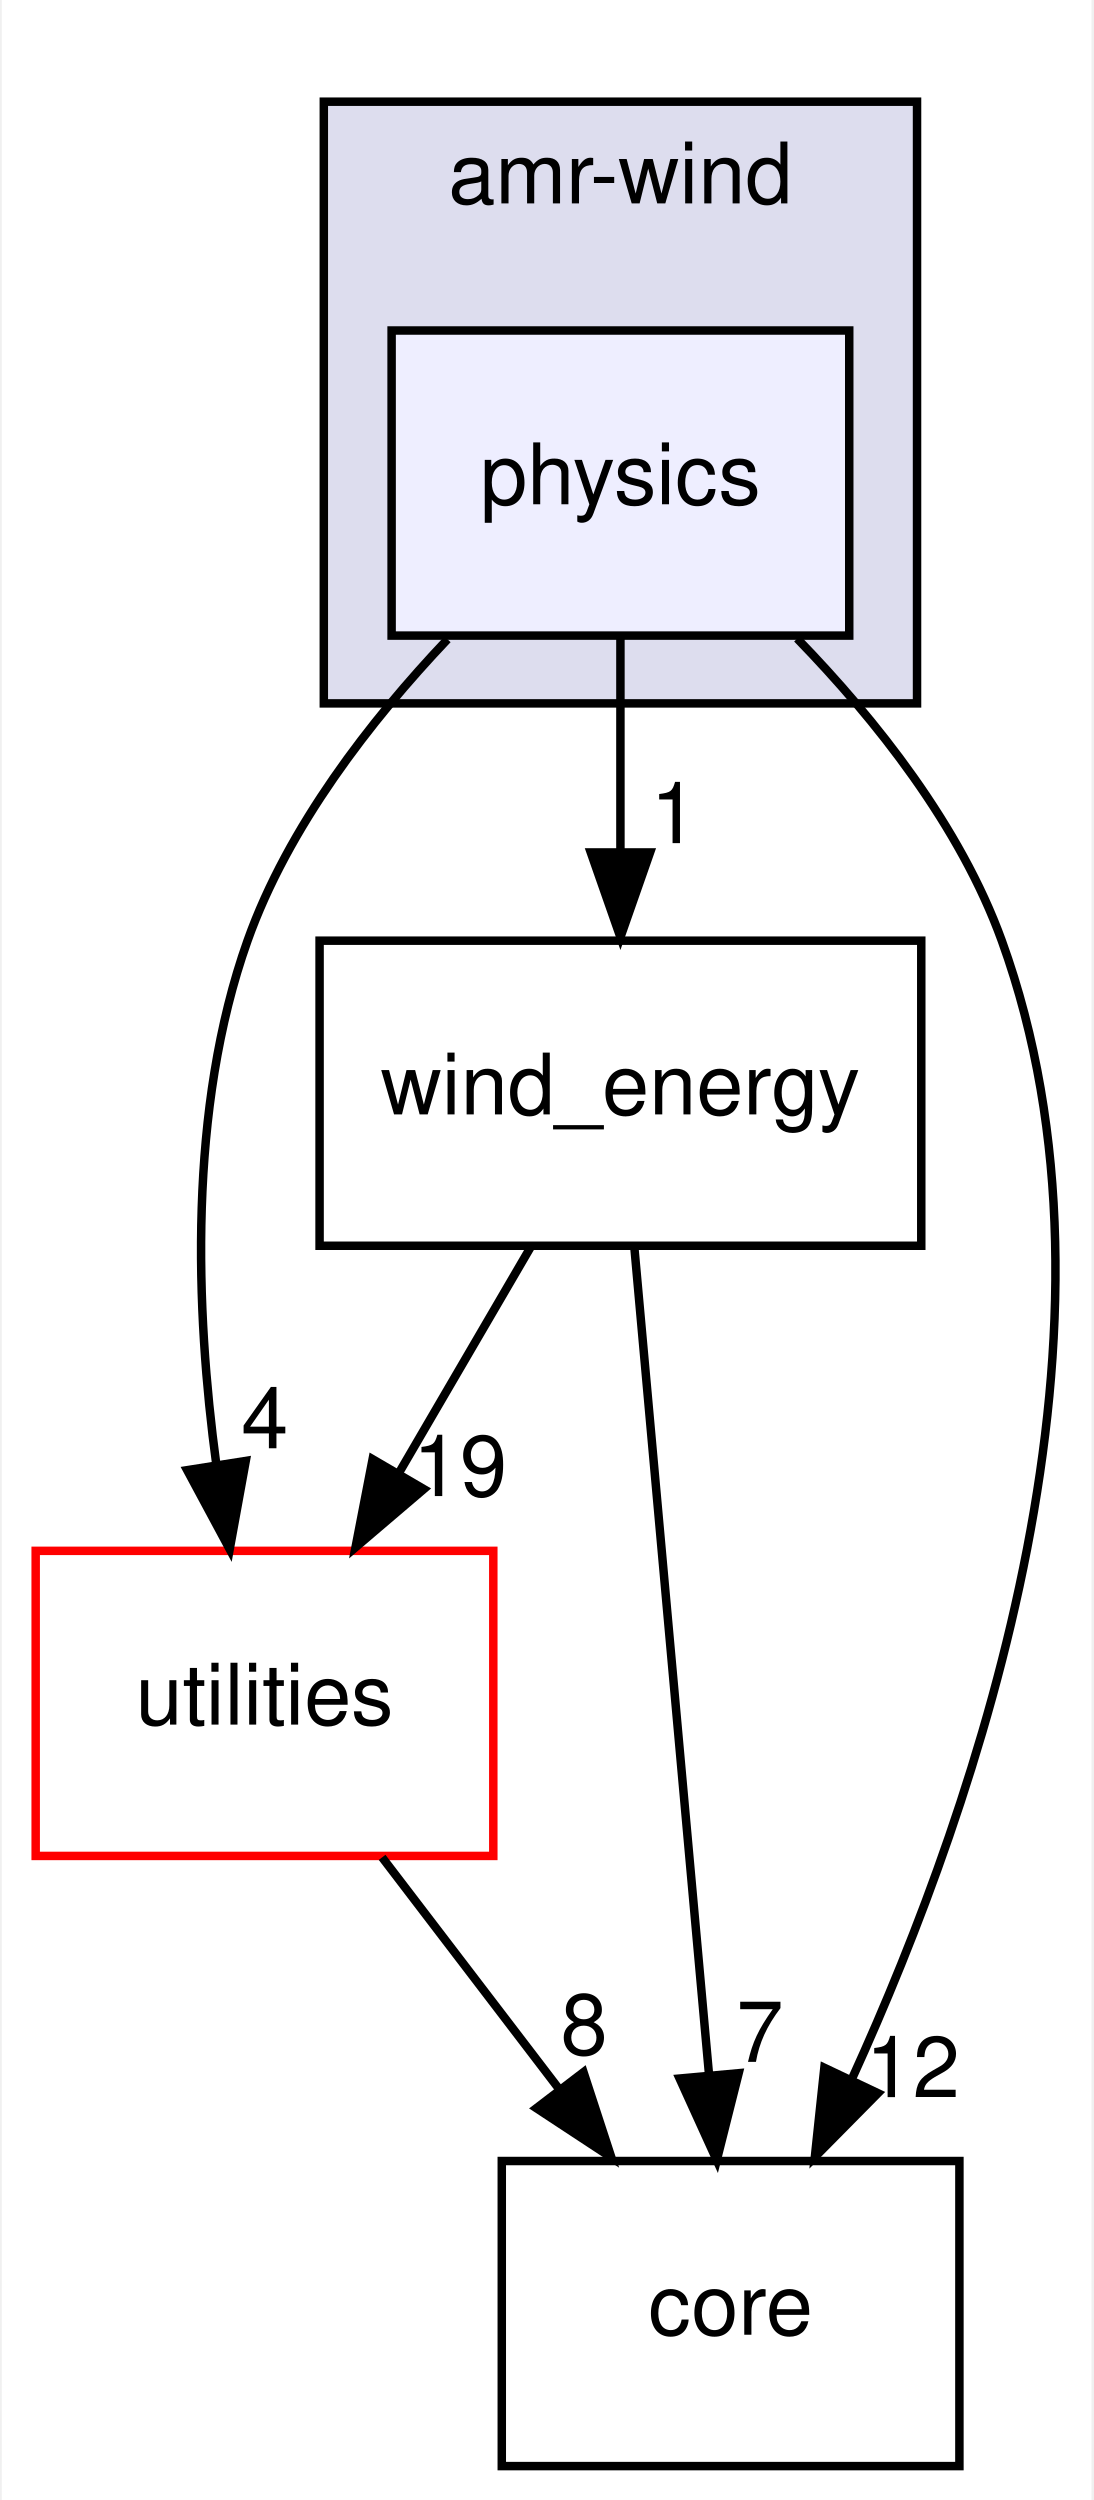
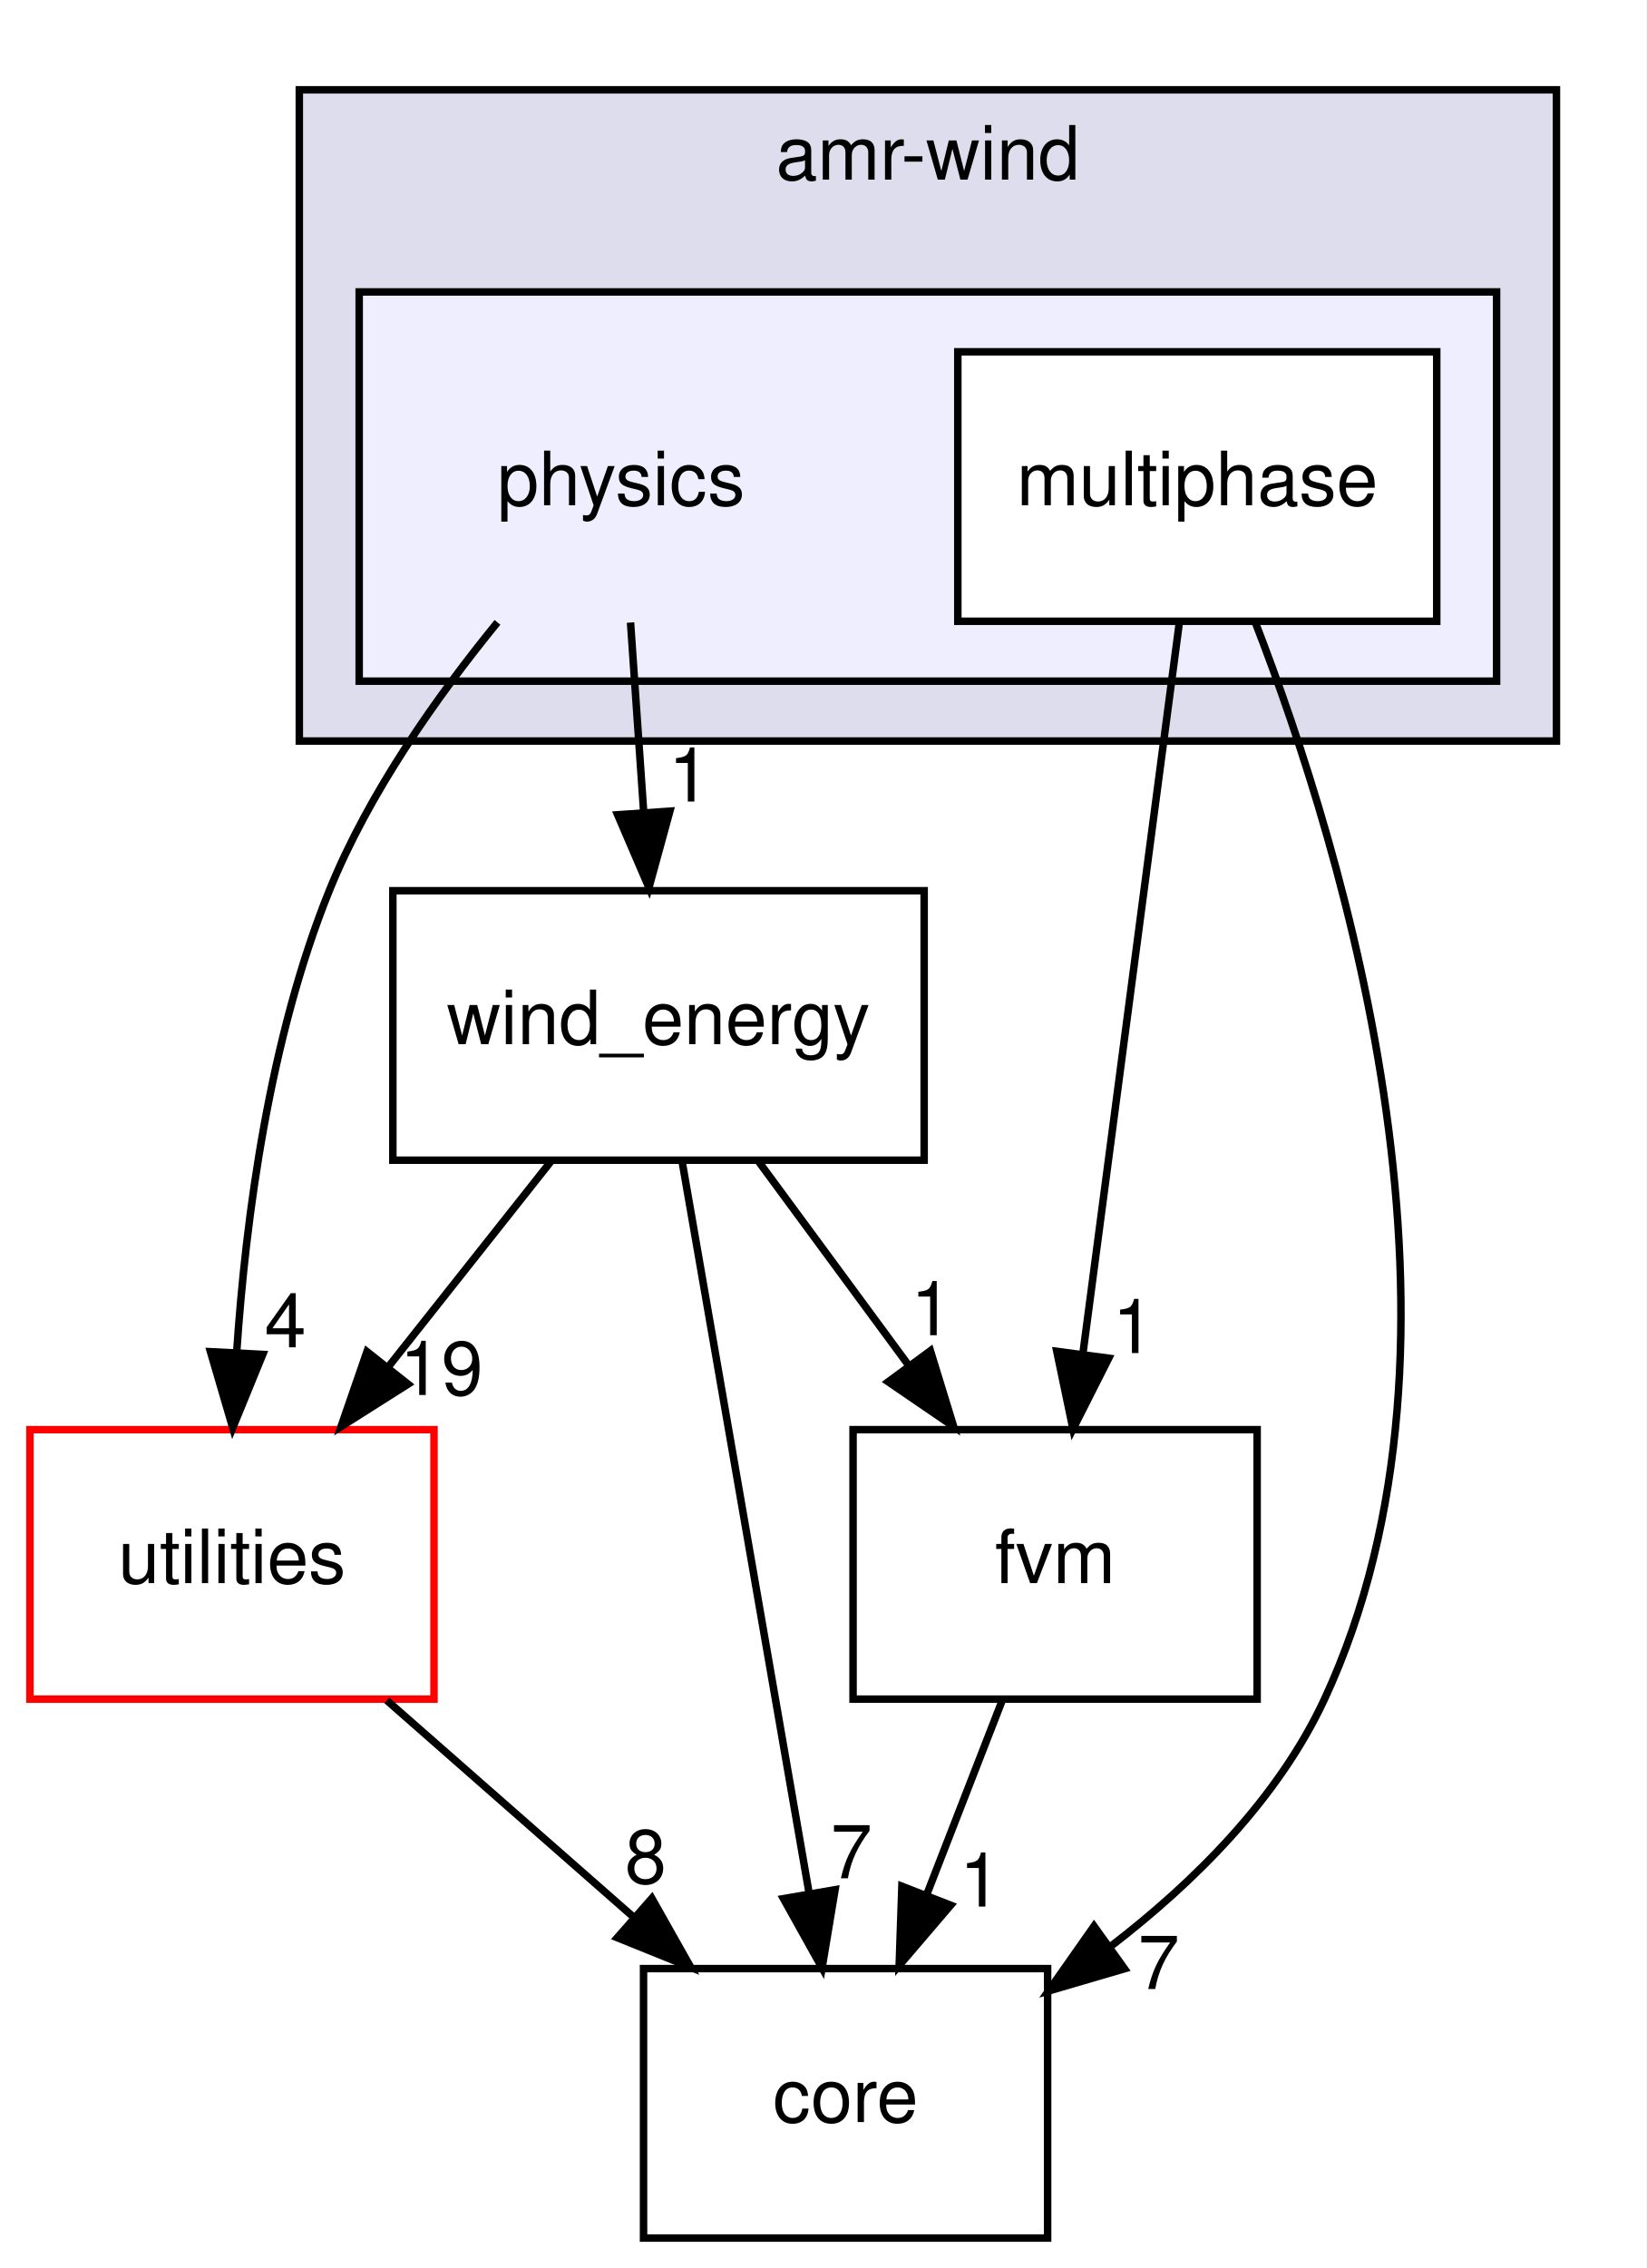
- <svg xmlns="http://www.w3.org/2000/svg" xmlns:xlink="http://www.w3.org/1999/xlink" width="129pt" height="295pt" viewBox="0.00 0.00 128.58 295.00">
-   <g id="graph0" class="graph" transform="scale(1 1) rotate(0) translate(4 291)">
-     <polygon fill="#ffffff" stroke="transparent" points="-4,4 -4,-291 124.585,-291 124.585,4 -4,4" />
+ <svg xmlns="http://www.w3.org/2000/svg" xmlns:xlink="http://www.w3.org/1999/xlink" width="220pt" height="303pt" viewBox="0.00 0.00 220.00 303.00">
+   <g id="graph0" class="graph" transform="scale(1 1) rotate(0) translate(4 299)">
+     <polygon fill="#ffffff" stroke="transparent" points="-4,4 -4,-299 216,-299 216,4 -4,4" />
    <g id="clust1" class="cluster">
      <g id="a_clust1">
        <a xlink:href="dir_d85575251dd712327fe3cf057fa568b4.html" target="_top" xlink:title="amr-wind">
-           <polygon fill="#ddddee" stroke="#000000" points="34,-208 34,-279 104,-279 104,-208 34,-208" />
-           <text text-anchor="middle" x="69" y="-267" font-family="Helvetica,sans-Serif" font-size="10.00" fill="#000000">amr-wind</text>
+           <polygon fill="#ddddee" stroke="#000000" points="36,-200 36,-287 204,-287 204,-200 36,-200" />
+           <text text-anchor="middle" x="120" y="-275" font-family="Helvetica,sans-Serif" font-size="10.00" fill="#000000">amr-wind</text>
+         </a>
+       </g>
+     </g>
+     <g id="clust2" class="cluster">
+       <g id="a_clust2">
+         <a xlink:href="dir_f2c65bfcbdc19ebacbfc0bbbfb0d01b6.html" target="_top">
+           <polygon fill="#eeeeff" stroke="#000000" points="44,-208 44,-260 196,-260 196,-208 44,-208" />
        </a>
      </g>
    </g>
    <g id="node1" class="node">
-       <g id="a_node1">
-         <a xlink:href="dir_f2c65bfcbdc19ebacbfc0bbbfb0d01b6.html" target="_top" xlink:title="physics">
-           <polygon fill="#eeeeff" stroke="#000000" points="96,-252 42,-252 42,-216 96,-216 96,-252" />
-           <text text-anchor="middle" x="69" y="-231.5" font-family="Helvetica,sans-Serif" font-size="10.00" fill="#000000">physics</text>
-         </a>
-       </g>
+       <text text-anchor="middle" x="79" y="-231.5" font-family="Helvetica,sans-Serif" font-size="10.00" fill="#000000">physics</text>
    </g>
-     <g id="node2" class="node">
-       <g id="a_node2">
+     <g id="node3" class="node">
+       <g id="a_node3">
        <a xlink:href="dir_0c368f76a33d967d5b838b5681461de6.html" target="_top" xlink:title="wind_energy">
-           <polygon fill="none" stroke="#000000" points="104.5,-180 33.5,-180 33.5,-144 104.5,-144 104.5,-180" />
-           <text text-anchor="middle" x="69" y="-159.5" font-family="Helvetica,sans-Serif" font-size="10.00" fill="#000000">wind_energy</text>
+           <polygon fill="none" stroke="#000000" points="119.5,-180 48.5,-180 48.5,-144 119.5,-144 119.5,-180" />
+           <text text-anchor="middle" x="84" y="-159.5" font-family="Helvetica,sans-Serif" font-size="10.00" fill="#000000">wind_energy</text>
        </a>
      </g>
    </g>
    <g id="edge1" class="edge">
-       <path fill="none" stroke="#000000" d="M69,-215.831C69,-208.131 69,-198.974 69,-190.417" />
-       <polygon fill="#000000" stroke="#000000" points="72.5,-190.413 69,-180.413 65.5,-190.413 72.5,-190.413" />
+       <path fill="none" stroke="#000000" d="M80.262,-215.831C80.796,-208.131 81.432,-198.974 82.027,-190.417" />
+       <polygon fill="#000000" stroke="#000000" points="85.52,-190.632 82.721,-180.413 78.537,-190.147 85.52,-190.632" />
      <g id="a_edge1-headlabel">
        <a xlink:href="dir_000007_000001.html" target="_top" xlink:title="1">
-           <text text-anchor="middle" x="75.339" y="-191.508" font-family="Helvetica,sans-Serif" font-size="10.00" fill="#000000">1</text>
+           <text text-anchor="middle" x="88.103" y="-191.914" font-family="Helvetica,sans-Serif" font-size="10.00" fill="#000000">1</text>
        </a>
      </g>
    </g>
-     <g id="node3" class="node">
-       <g id="a_node3">
+     <g id="node4" class="node">
+       <g id="a_node4">
        <a xlink:href="dir_e4cd57caa88bf1f4e1bf9521bc47c3c0.html" target="_top" xlink:title="utilities">
          <polygon fill="#ffffff" stroke="#ff0000" points="54,-108 0,-108 0,-72 54,-72 54,-108" />
          <text text-anchor="middle" x="27" y="-87.5" font-family="Helvetica,sans-Serif" font-size="10.00" fill="#000000">utilities</text>
        </a>
      </g>
    </g>
    <g id="edge2" class="edge">
-       <path fill="none" stroke="#000000" d="M48.597,-215.562C39.506,-205.968 29.784,-193.444 25,-180 17.949,-160.183 18.864,-136.328 21.319,-118.157" />
-       <polygon fill="#000000" stroke="#000000" points="24.79,-118.613 22.893,-108.189 17.876,-117.521 24.79,-118.613" />
+       <path fill="none" stroke="#000000" d="M62.479,-215.853C54.397,-205.956 45.292,-193.079 40,-180 32.031,-160.304 28.848,-136.442 27.621,-118.239" />
+       <polygon fill="#000000" stroke="#000000" points="31.116,-118.055 27.104,-108.249 24.126,-118.417 31.116,-118.055" />
      <g id="a_edge2-headlabel">
        <a xlink:href="dir_000007_000005.html" target="_top" xlink:title="4">
-           <text text-anchor="middle" x="27.034" y="-120.106" font-family="Helvetica,sans-Serif" font-size="10.00" fill="#000000">4</text>
+           <text text-anchor="middle" x="34.138" y="-118.998" font-family="Helvetica,sans-Serif" font-size="10.00" fill="#000000">4</text>
        </a>
      </g>
    </g>
-     <g id="node4" class="node">
-       <g id="a_node4">
-         <a xlink:href="dir_3d3615e9a999cab4f3407307569d6ced.html" target="_top" xlink:title="core">
-           <polygon fill="none" stroke="#000000" points="109,-36 55,-36 55,0 109,0 109,-36" />
-           <text text-anchor="middle" x="82" y="-15.5" font-family="Helvetica,sans-Serif" font-size="10.00" fill="#000000">core</text>
+     <g id="node2" class="node">
+       <g id="a_node2">
+         <a xlink:href="dir_e037da66ad872c58acfc861df6f5c212.html" target="_top" xlink:title="multiphase">
+           <polygon fill="#ffffff" stroke="#000000" points="188,-252 124,-252 124,-216 188,-216 188,-252" />
+           <text text-anchor="middle" x="156" y="-231.5" font-family="Helvetica,sans-Serif" font-size="10.00" fill="#000000">multiphase</text>
+         </a>
+       </g>
+     </g>
+     <g id="node5" class="node">
+       <g id="a_node5">
+         <a xlink:href="dir_7f7a014517bfe31ea45620a6a947e37b.html" target="_top" xlink:title="fvm">
+           <polygon fill="none" stroke="#000000" points="164,-108 110,-108 110,-72 164,-72 164,-108" />
+           <text text-anchor="middle" x="137" y="-87.5" font-family="Helvetica,sans-Serif" font-size="10.00" fill="#000000">fvm</text>
        </a>
      </g>
    </g>
    <g id="edge3" class="edge">
-       <path fill="none" stroke="#000000" d="M89.858,-215.646C99.154,-206.071 109.098,-193.54 114,-180 130.451,-134.562 111.364,-78.726 96.406,-45.884" />
-       <polygon fill="#000000" stroke="#000000" points="99.388,-44.003 91.941,-36.467 93.063,-47.002 99.388,-44.003" />
+       <path fill="none" stroke="#000000" d="M153.594,-215.762C150.353,-191.201 144.554,-147.247 140.741,-118.354" />
+       <polygon fill="#000000" stroke="#000000" points="144.165,-117.546 139.387,-108.09 137.225,-118.462 144.165,-117.546" />
      <g id="a_edge3-headlabel">
-         <a xlink:href="dir_000007_000009.html" target="_top" xlink:title="12">
-           <text text-anchor="middle" x="103.494" y="-43.534" font-family="Helvetica,sans-Serif" font-size="10.00" fill="#000000">12</text>
+         <a xlink:href="dir_000025_000011.html" target="_top" xlink:title="1">
+           <text text-anchor="middle" x="147.45" y="-118.238" font-family="Helvetica,sans-Serif" font-size="10.00" fill="#000000">1</text>
+         </a>
+       </g>
+     </g>
+     <g id="node6" class="node">
+       <g id="a_node6">
+         <a xlink:href="dir_3d3615e9a999cab4f3407307569d6ced.html" target="_top" xlink:title="core">
+           <polygon fill="none" stroke="#000000" points="136,-36 82,-36 82,0 136,0 136,-36" />
+           <text text-anchor="middle" x="109" y="-15.5" font-family="Helvetica,sans-Serif" font-size="10.00" fill="#000000">core</text>
        </a>
      </g>
    </g>
    <g id="edge4" class="edge">
-       <path fill="none" stroke="#000000" d="M58.402,-143.831C53.712,-135.792 48.097,-126.167 42.92,-117.292" />
-       <polygon fill="#000000" stroke="#000000" points="45.803,-115.287 37.741,-108.413 39.757,-118.815 45.803,-115.287" />
+       <path fill="none" stroke="#000000" d="M163.703,-215.987C175.733,-184.982 195.403,-120.215 173,-72 166.838,-58.739 155.638,-47.562 144.31,-38.879" />
+       <polygon fill="#000000" stroke="#000000" points="146.277,-35.982 136.109,-33.003 142.2,-41.672 146.277,-35.982" />
      <g id="a_edge4-headlabel">
-         <a xlink:href="dir_000001_000005.html" target="_top" xlink:title="19">
-           <text text-anchor="middle" x="50.067" y="-114.462" font-family="Helvetica,sans-Serif" font-size="10.00" fill="#000000">19</text>
+         <a xlink:href="dir_000025_000009.html" target="_top" xlink:title="7">
+           <text text-anchor="middle" x="150.852" y="-33.268" font-family="Helvetica,sans-Serif" font-size="10.00" fill="#000000">7</text>
        </a>
      </g>
    </g>
    <g id="edge5" class="edge">
-       <path fill="none" stroke="#000000" d="M70.647,-143.762C72.864,-119.201 76.832,-75.247 79.44,-46.354" />
-       <polygon fill="#000000" stroke="#000000" points="82.954,-46.364 80.367,-36.09 75.982,-45.734 82.954,-46.364" />
+       <path fill="none" stroke="#000000" d="M69.617,-143.831C63.051,-135.539 55.149,-125.557 47.942,-116.453" />
+       <polygon fill="#000000" stroke="#000000" points="50.528,-114.081 41.577,-108.413 45.04,-118.426 50.528,-114.081" />
      <g id="a_edge5-headlabel">
-         <a xlink:href="dir_000001_000009.html" target="_top" xlink:title="7">
-           <text text-anchor="middle" x="85.458" y="-47.699" font-family="Helvetica,sans-Serif" font-size="10.00" fill="#000000">7</text>
+         <a xlink:href="dir_000001_000005.html" target="_top" xlink:title="19">
+           <text text-anchor="middle" x="54.986" y="-112.637" font-family="Helvetica,sans-Serif" font-size="10.00" fill="#000000">19</text>
        </a>
      </g>
    </g>
    <g id="edge6" class="edge">
-       <path fill="none" stroke="#000000" d="M40.879,-71.831C47.214,-63.539 54.838,-53.557 61.793,-44.453" />
-       <polygon fill="#000000" stroke="#000000" points="64.645,-46.485 67.934,-36.413 59.083,-42.235 64.645,-46.485" />
+       <path fill="none" stroke="#000000" d="M97.374,-143.831C103.416,-135.623 110.676,-125.761 117.322,-116.732" />
+       <polygon fill="#000000" stroke="#000000" points="120.336,-118.541 123.446,-108.413 114.699,-114.392 120.336,-118.541" />
      <g id="a_edge6-headlabel">
+         <a xlink:href="dir_000001_000011.html" target="_top" xlink:title="1">
+           <text text-anchor="middle" x="120.492" y="-120.62" font-family="Helvetica,sans-Serif" font-size="10.00" fill="#000000">1</text>
+         </a>
+       </g>
+     </g>
+     <g id="edge7" class="edge">
+       <path fill="none" stroke="#000000" d="M87.166,-143.762C91.449,-119.093 99.129,-74.86 104.144,-45.973" />
+       <polygon fill="#000000" stroke="#000000" points="107.597,-46.541 105.859,-36.09 100.7,-45.343 107.597,-46.541" />
+       <g id="a_edge7-headlabel">
+         <a xlink:href="dir_000001_000009.html" target="_top" xlink:title="7">
+           <text text-anchor="middle" x="109.78" y="-48.068" font-family="Helvetica,sans-Serif" font-size="10.00" fill="#000000">7</text>
+         </a>
+       </g>
+     </g>
+     <g id="edge8" class="edge">
+       <path fill="none" stroke="#000000" d="M47.692,-71.831C57.695,-63.048 69.855,-52.371 80.7,-42.849" />
+       <polygon fill="#000000" stroke="#000000" points="83.109,-45.391 88.315,-36.163 78.491,-40.131 83.109,-45.391" />
+       <g id="a_edge8-headlabel">
        <a xlink:href="dir_000005_000009.html" target="_top" xlink:title="8">
-           <text text-anchor="middle" x="64.719" y="-48.565" font-family="Helvetica,sans-Serif" font-size="10.00" fill="#000000">8</text>
+           <text text-anchor="middle" x="82.282" y="-47.396" font-family="Helvetica,sans-Serif" font-size="10.00" fill="#000000">8</text>
+         </a>
+       </g>
+     </g>
+     <g id="edge9" class="edge">
+       <path fill="none" stroke="#000000" d="M129.934,-71.831C126.874,-63.962 123.222,-54.571 119.832,-45.853" />
+       <polygon fill="#000000" stroke="#000000" points="123.047,-44.465 116.161,-36.413 116.523,-47.002 123.047,-44.465" />
+       <g id="a_edge9-headlabel">
+         <a xlink:href="dir_000011_000009.html" target="_top" xlink:title="1">
+           <text text-anchor="middle" x="126.996" y="-44.286" font-family="Helvetica,sans-Serif" font-size="10.00" fill="#000000">1</text>
        </a>
      </g>
    </g>
  </g>
</svg>
